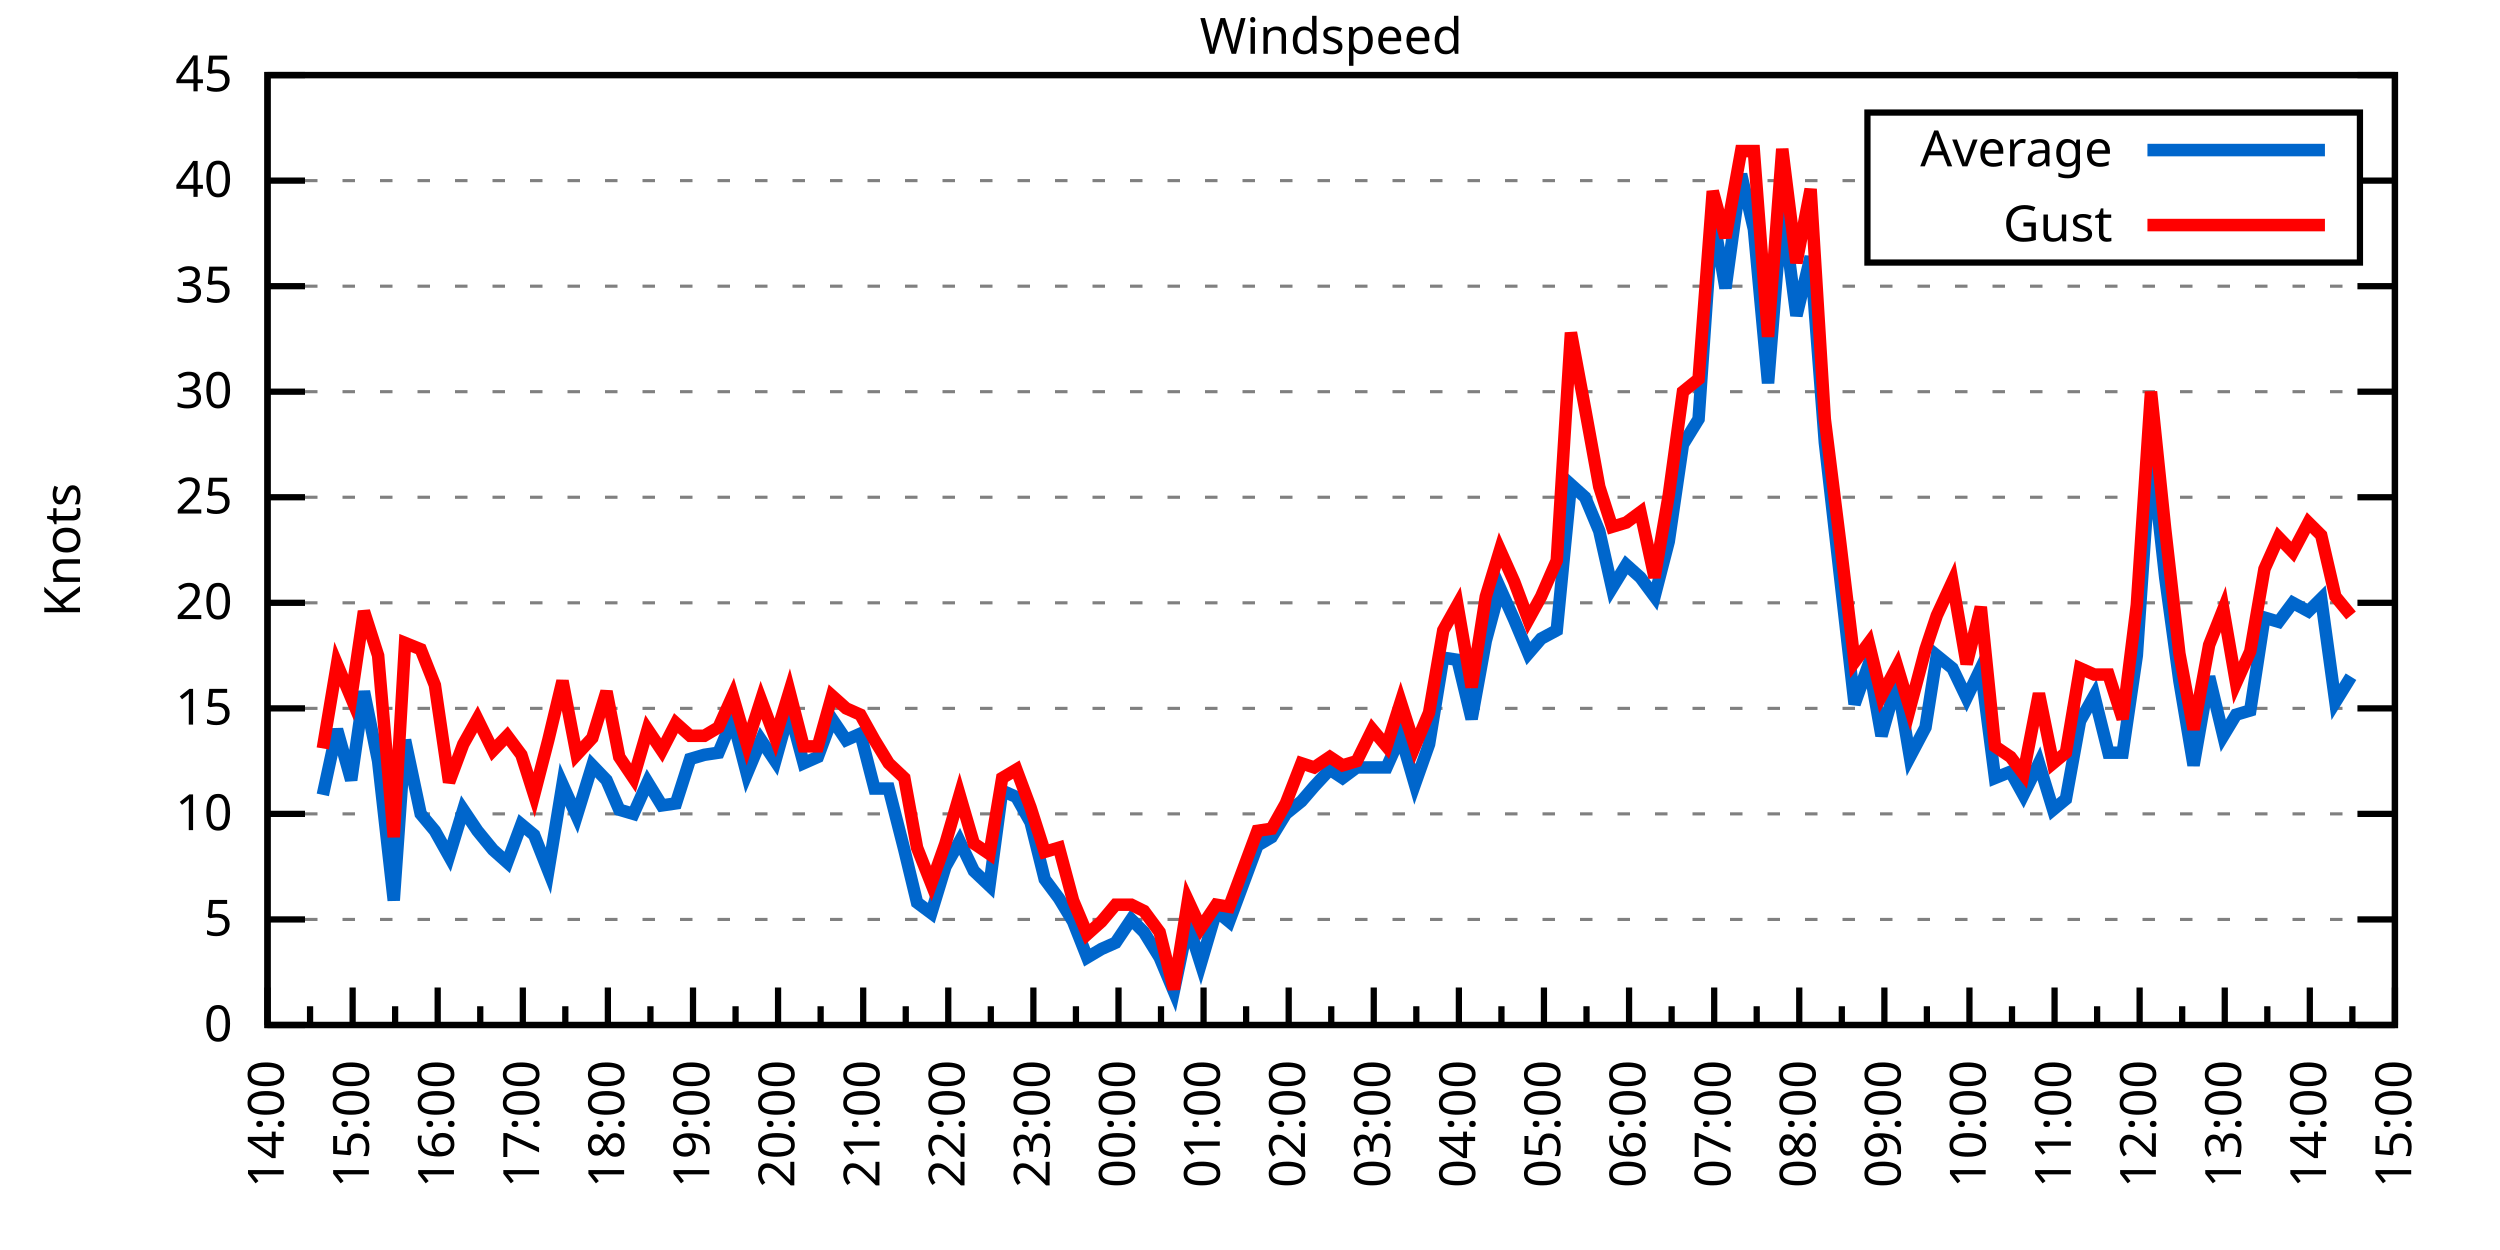
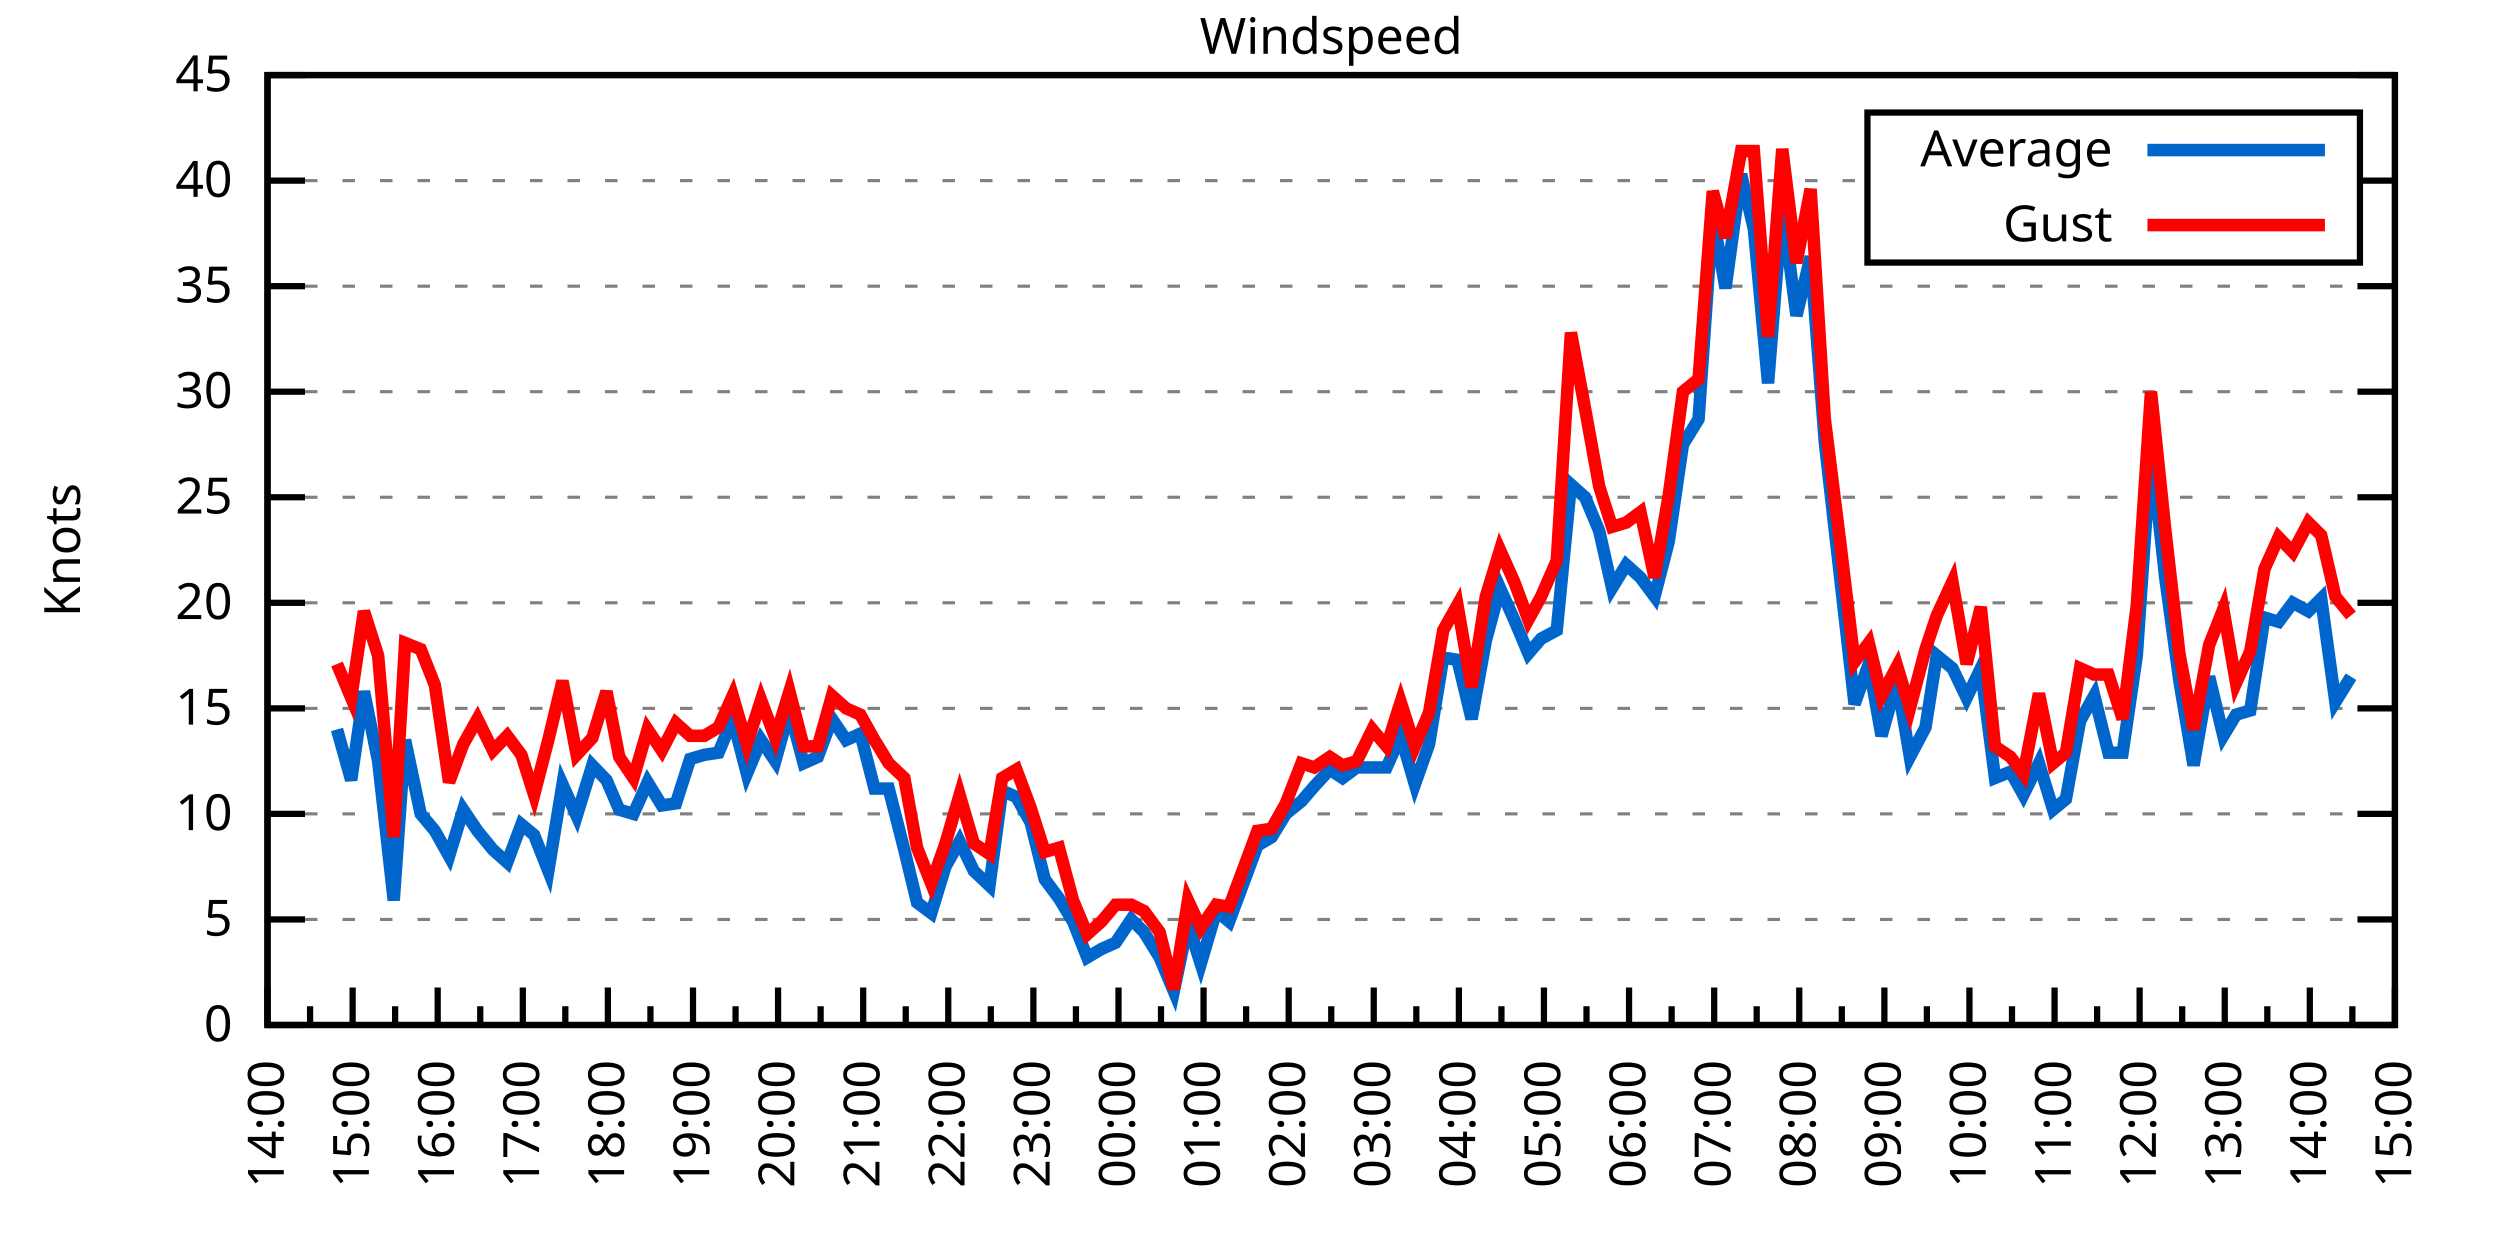
<svg xmlns="http://www.w3.org/2000/svg" xmlns:xlink="http://www.w3.org/1999/xlink" width="400" height="200" viewBox="0 0 400 200">
  <g id="gnuplot_canvas">
    <rect x="0" y="0" width="400" height="200" fill="none" />
    <defs>
      <circle id="gpDot" r="0.5" stroke-width="0.5" stroke="currentColor" />
      <path id="gpPt0" stroke-width="0.333" stroke="currentColor" d="M-1,0 h2 M0,-1 v2" />
      <path id="gpPt1" stroke-width="0.333" stroke="currentColor" d="M-1,-1 L1,1 M1,-1 L-1,1" />
      <path id="gpPt2" stroke-width="0.333" stroke="currentColor" d="M-1,0 L1,0 M0,-1 L0,1 M-1,-1 L1,1 M-1,1 L1,-1" />
      <rect id="gpPt3" stroke-width="0.333" stroke="currentColor" x="-1" y="-1" width="2" height="2" />
      <rect id="gpPt4" stroke-width="0.333" stroke="currentColor" fill="currentColor" x="-1" y="-1" width="2" height="2" />
      <circle id="gpPt5" stroke-width="0.333" stroke="currentColor" cx="0" cy="0" r="1" />
      <use xlink:href="#gpPt5" id="gpPt6" fill="currentColor" stroke="none" />
      <path id="gpPt7" stroke-width="0.333" stroke="currentColor" d="M0,-1.33 L-1.33,0.67 L1.33,0.67 z" />
      <use xlink:href="#gpPt7" id="gpPt8" fill="currentColor" stroke="none" />
      <use xlink:href="#gpPt7" id="gpPt9" stroke="currentColor" transform="rotate(180)" />
      <use xlink:href="#gpPt9" id="gpPt10" fill="currentColor" stroke="none" />
      <use xlink:href="#gpPt3" id="gpPt11" stroke="currentColor" transform="rotate(45)" />
      <use xlink:href="#gpPt11" id="gpPt12" fill="currentColor" stroke="none" />
      <path id="gpPt13" stroke-width="0.333" stroke="currentColor" d="M0,1.330 L1.265,0.411 L0.782,-1.067 L-0.782,-1.076 L-1.265,0.411 z" />
      <use xlink:href="#gpPt13" id="gpPt14" fill="currentColor" stroke="none" />
      <filter id="textbox" filterUnits="objectBoundingBox" x="0" y="0" height="1" width="1">
        <feFlood flood-color="white" flood-opacity="1" result="bgnd" />
        <feComposite in="SourceGraphic" in2="bgnd" operator="atop" />
      </filter>
      <filter id="greybox" filterUnits="objectBoundingBox" x="0" y="0" height="1" width="1">
        <feFlood flood-color="lightgrey" flood-opacity="1" result="grey" />
        <feComposite in="SourceGraphic" in2="grey" operator="atop" />
      </filter>
    </defs>
    <g fill="none" color="white" stroke="currentColor" stroke-width="1.00" stroke-linecap="butt" stroke-linejoin="miter">
</g>
    <g fill="none" color="black" stroke="currentColor" stroke-width="1.00" stroke-linecap="butt" stroke-linejoin="miter">
      <g stroke="none" shape-rendering="crispEdges">
        <polygon fill="rgb(255, 255, 255)" points="42.80,164.00 383.18,164.00 383.18,12.02 42.80,12.02 " />
      </g>
    </g>
    <g fill="none" color="black" stroke="currentColor" stroke-width="1.00" stroke-linecap="butt" stroke-linejoin="miter">
</g>
    <g fill="none" color="black" stroke="black" stroke-width="0.50" stroke-linecap="butt" stroke-linejoin="miter">
</g>
    <g fill="none" color="gray" stroke="currentColor" stroke-width="0.50" stroke-linecap="butt" stroke-linejoin="miter">
      <path stroke="gray" stroke-dasharray="2,4" class="gridline" d="M42.80,164.00 L383.19,164.00  " />
    </g>
    <g fill="none" color="gray" stroke="gray" stroke-width="1.00" stroke-linecap="butt" stroke-linejoin="miter">
</g>
    <g fill="none" color="black" stroke="currentColor" stroke-width="1.00" stroke-linecap="butt" stroke-linejoin="miter">
      <path stroke="black" d="M42.80,164.00 L48.80,164.00 M383.19,164.00 L377.19,164.00  " />
      <g transform="translate(37.20,166.60)" stroke="none" fill="black" font-family="Sans" font-size="8.00" text-anchor="end">
        <text>
          <tspan font-family="Sans"> 0</tspan>
        </text>
      </g>
    </g>
    <g fill="none" color="black" stroke="currentColor" stroke-width="1.00" stroke-linecap="butt" stroke-linejoin="miter">
</g>
    <g fill="none" color="black" stroke="black" stroke-width="0.50" stroke-linecap="butt" stroke-linejoin="miter">
</g>
    <g fill="none" color="gray" stroke="currentColor" stroke-width="0.50" stroke-linecap="butt" stroke-linejoin="miter">
      <path stroke="gray" stroke-dasharray="2,4" class="gridline" d="M42.80,147.11 L383.19,147.11  " />
    </g>
    <g fill="none" color="gray" stroke="gray" stroke-width="1.00" stroke-linecap="butt" stroke-linejoin="miter">
</g>
    <g fill="none" color="black" stroke="currentColor" stroke-width="1.00" stroke-linecap="butt" stroke-linejoin="miter">
      <path stroke="black" d="M42.80,147.11 L48.80,147.11 M383.19,147.11 L377.19,147.11  " />
      <g transform="translate(37.20,149.71)" stroke="none" fill="black" font-family="Sans" font-size="8.00" text-anchor="end">
        <text>
          <tspan font-family="Sans"> 5</tspan>
        </text>
      </g>
    </g>
    <g fill="none" color="black" stroke="currentColor" stroke-width="1.00" stroke-linecap="butt" stroke-linejoin="miter">
</g>
    <g fill="none" color="black" stroke="black" stroke-width="0.50" stroke-linecap="butt" stroke-linejoin="miter">
</g>
    <g fill="none" color="gray" stroke="currentColor" stroke-width="0.50" stroke-linecap="butt" stroke-linejoin="miter">
      <path stroke="gray" stroke-dasharray="2,4" class="gridline" d="M42.80,130.22 L383.19,130.22  " />
    </g>
    <g fill="none" color="gray" stroke="gray" stroke-width="1.00" stroke-linecap="butt" stroke-linejoin="miter">
</g>
    <g fill="none" color="black" stroke="currentColor" stroke-width="1.00" stroke-linecap="butt" stroke-linejoin="miter">
      <path stroke="black" d="M42.80,130.22 L48.80,130.22 M383.19,130.22 L377.19,130.22  " />
      <g transform="translate(37.20,132.82)" stroke="none" fill="black" font-family="Sans" font-size="8.00" text-anchor="end">
        <text>
          <tspan font-family="Sans"> 10</tspan>
        </text>
      </g>
    </g>
    <g fill="none" color="black" stroke="currentColor" stroke-width="1.00" stroke-linecap="butt" stroke-linejoin="miter">
</g>
    <g fill="none" color="black" stroke="black" stroke-width="0.50" stroke-linecap="butt" stroke-linejoin="miter">
</g>
    <g fill="none" color="gray" stroke="currentColor" stroke-width="0.50" stroke-linecap="butt" stroke-linejoin="miter">
      <path stroke="gray" stroke-dasharray="2,4" class="gridline" d="M42.80,113.34 L383.19,113.34  " />
    </g>
    <g fill="none" color="gray" stroke="gray" stroke-width="1.00" stroke-linecap="butt" stroke-linejoin="miter">
</g>
    <g fill="none" color="black" stroke="currentColor" stroke-width="1.00" stroke-linecap="butt" stroke-linejoin="miter">
      <path stroke="black" d="M42.80,113.34 L48.80,113.34 M383.19,113.34 L377.19,113.34  " />
      <g transform="translate(37.20,115.94)" stroke="none" fill="black" font-family="Sans" font-size="8.00" text-anchor="end">
        <text>
          <tspan font-family="Sans"> 15</tspan>
        </text>
      </g>
    </g>
    <g fill="none" color="black" stroke="currentColor" stroke-width="1.00" stroke-linecap="butt" stroke-linejoin="miter">
</g>
    <g fill="none" color="black" stroke="black" stroke-width="0.50" stroke-linecap="butt" stroke-linejoin="miter">
</g>
    <g fill="none" color="gray" stroke="currentColor" stroke-width="0.50" stroke-linecap="butt" stroke-linejoin="miter">
      <path stroke="gray" stroke-dasharray="2,4" class="gridline" d="M42.80,96.45 L383.19,96.45  " />
    </g>
    <g fill="none" color="gray" stroke="gray" stroke-width="1.00" stroke-linecap="butt" stroke-linejoin="miter">
</g>
    <g fill="none" color="black" stroke="currentColor" stroke-width="1.00" stroke-linecap="butt" stroke-linejoin="miter">
      <path stroke="black" d="M42.80,96.45 L48.80,96.45 M383.19,96.45 L377.19,96.45  " />
      <g transform="translate(37.20,99.05)" stroke="none" fill="black" font-family="Sans" font-size="8.00" text-anchor="end">
        <text>
          <tspan font-family="Sans"> 20</tspan>
        </text>
      </g>
    </g>
    <g fill="none" color="black" stroke="currentColor" stroke-width="1.00" stroke-linecap="butt" stroke-linejoin="miter">
</g>
    <g fill="none" color="black" stroke="black" stroke-width="0.50" stroke-linecap="butt" stroke-linejoin="miter">
</g>
    <g fill="none" color="gray" stroke="currentColor" stroke-width="0.50" stroke-linecap="butt" stroke-linejoin="miter">
      <path stroke="gray" stroke-dasharray="2,4" class="gridline" d="M42.80,79.56 L383.19,79.56  " />
    </g>
    <g fill="none" color="gray" stroke="gray" stroke-width="1.00" stroke-linecap="butt" stroke-linejoin="miter">
</g>
    <g fill="none" color="black" stroke="currentColor" stroke-width="1.00" stroke-linecap="butt" stroke-linejoin="miter">
      <path stroke="black" d="M42.80,79.56 L48.80,79.56 M383.19,79.56 L377.19,79.56  " />
      <g transform="translate(37.20,82.16)" stroke="none" fill="black" font-family="Sans" font-size="8.00" text-anchor="end">
        <text>
          <tspan font-family="Sans"> 25</tspan>
        </text>
      </g>
    </g>
    <g fill="none" color="black" stroke="currentColor" stroke-width="1.00" stroke-linecap="butt" stroke-linejoin="miter">
</g>
    <g fill="none" color="black" stroke="black" stroke-width="0.50" stroke-linecap="butt" stroke-linejoin="miter">
</g>
    <g fill="none" color="gray" stroke="currentColor" stroke-width="0.50" stroke-linecap="butt" stroke-linejoin="miter">
      <path stroke="gray" stroke-dasharray="2,4" class="gridline" d="M42.80,62.67 L383.19,62.67  " />
    </g>
    <g fill="none" color="gray" stroke="gray" stroke-width="1.00" stroke-linecap="butt" stroke-linejoin="miter">
</g>
    <g fill="none" color="black" stroke="currentColor" stroke-width="1.00" stroke-linecap="butt" stroke-linejoin="miter">
      <path stroke="black" d="M42.80,62.67 L48.80,62.67 M383.19,62.67 L377.19,62.67  " />
      <g transform="translate(37.20,65.27)" stroke="none" fill="black" font-family="Sans" font-size="8.00" text-anchor="end">
        <text>
          <tspan font-family="Sans"> 30</tspan>
        </text>
      </g>
    </g>
    <g fill="none" color="black" stroke="currentColor" stroke-width="1.00" stroke-linecap="butt" stroke-linejoin="miter">
</g>
    <g fill="none" color="black" stroke="black" stroke-width="0.50" stroke-linecap="butt" stroke-linejoin="miter">
</g>
    <g fill="none" color="gray" stroke="currentColor" stroke-width="0.50" stroke-linecap="butt" stroke-linejoin="miter">
      <path stroke="gray" stroke-dasharray="2,4" class="gridline" d="M42.80,45.79 L383.19,45.79  " />
    </g>
    <g fill="none" color="gray" stroke="gray" stroke-width="1.00" stroke-linecap="butt" stroke-linejoin="miter">
</g>
    <g fill="none" color="black" stroke="currentColor" stroke-width="1.00" stroke-linecap="butt" stroke-linejoin="miter">
      <path stroke="black" d="M42.80,45.79 L48.80,45.79 M383.19,45.79 L377.19,45.79  " />
      <g transform="translate(37.20,48.39)" stroke="none" fill="black" font-family="Sans" font-size="8.00" text-anchor="end">
        <text>
          <tspan font-family="Sans"> 35</tspan>
        </text>
      </g>
    </g>
    <g fill="none" color="black" stroke="currentColor" stroke-width="1.00" stroke-linecap="butt" stroke-linejoin="miter">
</g>
    <g fill="none" color="black" stroke="black" stroke-width="0.50" stroke-linecap="butt" stroke-linejoin="miter">
</g>
    <g fill="none" color="gray" stroke="currentColor" stroke-width="0.50" stroke-linecap="butt" stroke-linejoin="miter">
      <path stroke="gray" stroke-dasharray="2,4" class="gridline" d="M42.80,28.90 L298.79,28.90 M377.59,28.90 L383.19,28.90  " />
    </g>
    <g fill="none" color="gray" stroke="gray" stroke-width="1.00" stroke-linecap="butt" stroke-linejoin="miter">
</g>
    <g fill="none" color="black" stroke="currentColor" stroke-width="1.00" stroke-linecap="butt" stroke-linejoin="miter">
      <path stroke="black" d="M42.80,28.90 L48.80,28.90 M383.19,28.90 L377.19,28.90  " />
      <g transform="translate(37.20,31.50)" stroke="none" fill="black" font-family="Sans" font-size="8.00" text-anchor="end">
        <text>
          <tspan font-family="Sans"> 40</tspan>
        </text>
      </g>
    </g>
    <g fill="none" color="black" stroke="currentColor" stroke-width="1.00" stroke-linecap="butt" stroke-linejoin="miter">
</g>
    <g fill="none" color="black" stroke="black" stroke-width="0.50" stroke-linecap="butt" stroke-linejoin="miter">
</g>
    <g fill="none" color="gray" stroke="currentColor" stroke-width="0.50" stroke-linecap="butt" stroke-linejoin="miter">
      <path stroke="gray" stroke-dasharray="2,4" class="gridline" d="M42.80,12.01 L383.19,12.01  " />
    </g>
    <g fill="none" color="gray" stroke="gray" stroke-width="1.00" stroke-linecap="butt" stroke-linejoin="miter">
</g>
    <g fill="none" color="black" stroke="currentColor" stroke-width="1.00" stroke-linecap="butt" stroke-linejoin="miter">
      <path stroke="black" d="M42.80,12.01 L48.80,12.01 M383.19,12.01 L377.19,12.01  " />
      <g transform="translate(37.20,14.61)" stroke="none" fill="black" font-family="Sans" font-size="8.00" text-anchor="end">
        <text>
          <tspan font-family="Sans"> 45</tspan>
        </text>
      </g>
    </g>
    <g fill="none" color="black" stroke="currentColor" stroke-width="1.00" stroke-linecap="butt" stroke-linejoin="miter">
      <path stroke="black" d="M42.80,164.00 L42.80,158.00  " />
      <g transform="translate(45.40,169.60) rotate(270)" stroke="none" fill="black" font-family="Sans" font-size="8.00" text-anchor="end">
        <text>
          <tspan font-family="Sans">14:00</tspan>
        </text>
      </g>
    </g>
    <g fill="none" color="black" stroke="currentColor" stroke-width="1.00" stroke-linecap="butt" stroke-linejoin="miter">
      <path stroke="black" d="M49.61,164.00 L49.61,161.00 M56.42,164.00 L56.42,158.00  " />
      <g transform="translate(59.02,169.60) rotate(270)" stroke="none" fill="black" font-family="Sans" font-size="8.00" text-anchor="end">
        <text>
          <tspan font-family="Sans">15:00</tspan>
        </text>
      </g>
    </g>
    <g fill="none" color="black" stroke="currentColor" stroke-width="1.00" stroke-linecap="butt" stroke-linejoin="miter">
      <path stroke="black" d="M63.22,164.00 L63.22,161.00 M70.03,164.00 L70.03,158.00  " />
      <g transform="translate(72.63,169.60) rotate(270)" stroke="none" fill="black" font-family="Sans" font-size="8.00" text-anchor="end">
        <text>
          <tspan font-family="Sans">16:00</tspan>
        </text>
      </g>
    </g>
    <g fill="none" color="black" stroke="currentColor" stroke-width="1.00" stroke-linecap="butt" stroke-linejoin="miter">
      <path stroke="black" d="M76.84,164.00 L76.84,161.00 M83.65,164.00 L83.65,158.00  " />
      <g transform="translate(86.25,169.60) rotate(270)" stroke="none" fill="black" font-family="Sans" font-size="8.00" text-anchor="end">
        <text>
          <tspan font-family="Sans">17:00</tspan>
        </text>
      </g>
    </g>
    <g fill="none" color="black" stroke="currentColor" stroke-width="1.00" stroke-linecap="butt" stroke-linejoin="miter">
      <path stroke="black" d="M90.45,164.00 L90.45,161.00 M97.26,164.00 L97.26,158.00  " />
      <g transform="translate(99.86,169.60) rotate(270)" stroke="none" fill="black" font-family="Sans" font-size="8.00" text-anchor="end">
        <text>
          <tspan font-family="Sans">18:00</tspan>
        </text>
      </g>
    </g>
    <g fill="none" color="black" stroke="currentColor" stroke-width="1.00" stroke-linecap="butt" stroke-linejoin="miter">
      <path stroke="black" d="M104.07,164.00 L104.07,161.00 M110.88,164.00 L110.88,158.00  " />
      <g transform="translate(113.48,169.60) rotate(270)" stroke="none" fill="black" font-family="Sans" font-size="8.00" text-anchor="end">
        <text>
          <tspan font-family="Sans">19:00</tspan>
        </text>
      </g>
    </g>
    <g fill="none" color="black" stroke="currentColor" stroke-width="1.00" stroke-linecap="butt" stroke-linejoin="miter">
      <path stroke="black" d="M117.69,164.00 L117.69,161.00 M124.49,164.00 L124.49,158.00  " />
      <g transform="translate(127.09,169.60) rotate(270)" stroke="none" fill="black" font-family="Sans" font-size="8.00" text-anchor="end">
        <text>
          <tspan font-family="Sans">20:00</tspan>
        </text>
      </g>
    </g>
    <g fill="none" color="black" stroke="currentColor" stroke-width="1.00" stroke-linecap="butt" stroke-linejoin="miter">
      <path stroke="black" d="M131.30,164.00 L131.30,161.00 M138.11,164.00 L138.11,158.00  " />
      <g transform="translate(140.71,169.60) rotate(270)" stroke="none" fill="black" font-family="Sans" font-size="8.00" text-anchor="end">
        <text>
          <tspan font-family="Sans">21:00</tspan>
        </text>
      </g>
    </g>
    <g fill="none" color="black" stroke="currentColor" stroke-width="1.00" stroke-linecap="butt" stroke-linejoin="miter">
      <path stroke="black" d="M144.92,164.00 L144.92,161.00 M151.72,164.00 L151.72,158.00  " />
      <g transform="translate(154.32,169.60) rotate(270)" stroke="none" fill="black" font-family="Sans" font-size="8.00" text-anchor="end">
        <text>
          <tspan font-family="Sans">22:00</tspan>
        </text>
      </g>
    </g>
    <g fill="none" color="black" stroke="currentColor" stroke-width="1.00" stroke-linecap="butt" stroke-linejoin="miter">
      <path stroke="black" d="M158.53,164.00 L158.53,161.00 M165.34,164.00 L165.34,158.00  " />
      <g transform="translate(167.94,169.60) rotate(270)" stroke="none" fill="black" font-family="Sans" font-size="8.00" text-anchor="end">
        <text>
          <tspan font-family="Sans">23:00</tspan>
        </text>
      </g>
    </g>
    <g fill="none" color="black" stroke="currentColor" stroke-width="1.00" stroke-linecap="butt" stroke-linejoin="miter">
      <path stroke="black" d="M172.15,164.00 L172.15,161.00 M178.96,164.00 L178.96,158.00  " />
      <g transform="translate(181.56,169.60) rotate(270)" stroke="none" fill="black" font-family="Sans" font-size="8.00" text-anchor="end">
        <text>
          <tspan font-family="Sans">00:00</tspan>
        </text>
      </g>
    </g>
    <g fill="none" color="black" stroke="currentColor" stroke-width="1.00" stroke-linecap="butt" stroke-linejoin="miter">
      <path stroke="black" d="M185.76,164.00 L185.76,161.00 M192.57,164.00 L192.57,158.00  " />
      <g transform="translate(195.17,169.60) rotate(270)" stroke="none" fill="black" font-family="Sans" font-size="8.00" text-anchor="end">
        <text>
          <tspan font-family="Sans">01:00</tspan>
        </text>
      </g>
    </g>
    <g fill="none" color="black" stroke="currentColor" stroke-width="1.00" stroke-linecap="butt" stroke-linejoin="miter">
      <path stroke="black" d="M199.38,164.00 L199.38,161.00 M206.19,164.00 L206.19,158.00  " />
      <g transform="translate(208.79,169.60) rotate(270)" stroke="none" fill="black" font-family="Sans" font-size="8.00" text-anchor="end">
        <text>
          <tspan font-family="Sans">02:00</tspan>
        </text>
      </g>
    </g>
    <g fill="none" color="black" stroke="currentColor" stroke-width="1.00" stroke-linecap="butt" stroke-linejoin="miter">
      <path stroke="black" d="M213.00,164.00 L213.00,161.00 M219.80,164.00 L219.80,158.00  " />
      <g transform="translate(222.40,169.60) rotate(270)" stroke="none" fill="black" font-family="Sans" font-size="8.00" text-anchor="end">
        <text>
          <tspan font-family="Sans">03:00</tspan>
        </text>
      </g>
    </g>
    <g fill="none" color="black" stroke="currentColor" stroke-width="1.00" stroke-linecap="butt" stroke-linejoin="miter">
      <path stroke="black" d="M226.61,164.00 L226.61,161.00 M233.42,164.00 L233.42,158.00  " />
      <g transform="translate(236.02,169.60) rotate(270)" stroke="none" fill="black" font-family="Sans" font-size="8.00" text-anchor="end">
        <text>
          <tspan font-family="Sans">04:00</tspan>
        </text>
      </g>
    </g>
    <g fill="none" color="black" stroke="currentColor" stroke-width="1.00" stroke-linecap="butt" stroke-linejoin="miter">
      <path stroke="black" d="M240.23,164.00 L240.23,161.00 M247.03,164.00 L247.03,158.00  " />
      <g transform="translate(249.63,169.60) rotate(270)" stroke="none" fill="black" font-family="Sans" font-size="8.00" text-anchor="end">
        <text>
          <tspan font-family="Sans">05:00</tspan>
        </text>
      </g>
    </g>
    <g fill="none" color="black" stroke="currentColor" stroke-width="1.00" stroke-linecap="butt" stroke-linejoin="miter">
      <path stroke="black" d="M253.84,164.00 L253.84,161.00 M260.65,164.00 L260.65,158.00  " />
      <g transform="translate(263.25,169.60) rotate(270)" stroke="none" fill="black" font-family="Sans" font-size="8.00" text-anchor="end">
        <text>
          <tspan font-family="Sans">06:00</tspan>
        </text>
      </g>
    </g>
    <g fill="none" color="black" stroke="currentColor" stroke-width="1.00" stroke-linecap="butt" stroke-linejoin="miter">
      <path stroke="black" d="M267.46,164.00 L267.46,161.00 M274.27,164.00 L274.27,158.00  " />
      <g transform="translate(276.87,169.60) rotate(270)" stroke="none" fill="black" font-family="Sans" font-size="8.00" text-anchor="end">
        <text>
          <tspan font-family="Sans">07:00</tspan>
        </text>
      </g>
    </g>
    <g fill="none" color="black" stroke="currentColor" stroke-width="1.00" stroke-linecap="butt" stroke-linejoin="miter">
      <path stroke="black" d="M281.07,164.00 L281.07,161.00 M287.88,164.00 L287.88,158.00  " />
      <g transform="translate(290.48,169.60) rotate(270)" stroke="none" fill="black" font-family="Sans" font-size="8.00" text-anchor="end">
        <text>
          <tspan font-family="Sans">08:00</tspan>
        </text>
      </g>
    </g>
    <g fill="none" color="black" stroke="currentColor" stroke-width="1.00" stroke-linecap="butt" stroke-linejoin="miter">
      <path stroke="black" d="M294.69,164.00 L294.69,161.00 M301.50,164.00 L301.50,158.00  " />
      <g transform="translate(304.10,169.60) rotate(270)" stroke="none" fill="black" font-family="Sans" font-size="8.00" text-anchor="end">
        <text>
          <tspan font-family="Sans">09:00</tspan>
        </text>
      </g>
    </g>
    <g fill="none" color="black" stroke="currentColor" stroke-width="1.00" stroke-linecap="butt" stroke-linejoin="miter">
      <path stroke="black" d="M308.30,164.00 L308.30,161.00 M315.11,164.00 L315.11,158.00  " />
      <g transform="translate(317.71,169.60) rotate(270)" stroke="none" fill="black" font-family="Sans" font-size="8.00" text-anchor="end">
        <text>
          <tspan font-family="Sans">10:00</tspan>
        </text>
      </g>
    </g>
    <g fill="none" color="black" stroke="currentColor" stroke-width="1.00" stroke-linecap="butt" stroke-linejoin="miter">
      <path stroke="black" d="M321.92,164.00 L321.92,161.00 M328.73,164.00 L328.73,158.00  " />
      <g transform="translate(331.33,169.60) rotate(270)" stroke="none" fill="black" font-family="Sans" font-size="8.00" text-anchor="end">
        <text>
          <tspan font-family="Sans">11:00</tspan>
        </text>
      </g>
    </g>
    <g fill="none" color="black" stroke="currentColor" stroke-width="1.00" stroke-linecap="butt" stroke-linejoin="miter">
      <path stroke="black" d="M335.54,164.00 L335.54,161.00 M342.34,164.00 L342.34,158.00  " />
      <g transform="translate(344.94,169.60) rotate(270)" stroke="none" fill="black" font-family="Sans" font-size="8.00" text-anchor="end">
        <text>
          <tspan font-family="Sans">12:00</tspan>
        </text>
      </g>
    </g>
    <g fill="none" color="black" stroke="currentColor" stroke-width="1.00" stroke-linecap="butt" stroke-linejoin="miter">
      <path stroke="black" d="M349.15,164.00 L349.15,161.00 M355.96,164.00 L355.96,158.00  " />
      <g transform="translate(358.56,169.60) rotate(270)" stroke="none" fill="black" font-family="Sans" font-size="8.00" text-anchor="end">
        <text>
          <tspan font-family="Sans">13:00</tspan>
        </text>
      </g>
    </g>
    <g fill="none" color="black" stroke="currentColor" stroke-width="1.00" stroke-linecap="butt" stroke-linejoin="miter">
      <path stroke="black" d="M362.77,164.00 L362.77,161.00 M369.57,164.00 L369.57,158.00  " />
      <g transform="translate(372.17,169.60) rotate(270)" stroke="none" fill="black" font-family="Sans" font-size="8.00" text-anchor="end">
        <text>
          <tspan font-family="Sans">14:00</tspan>
        </text>
      </g>
    </g>
    <g fill="none" color="black" stroke="currentColor" stroke-width="1.00" stroke-linecap="butt" stroke-linejoin="miter">
      <path stroke="black" d="M376.38,164.00 L376.38,161.00 M383.19,164.00 L383.19,158.00  " />
      <g transform="translate(385.79,169.60) rotate(270)" stroke="none" fill="black" font-family="Sans" font-size="8.00" text-anchor="end">
        <text>
          <tspan font-family="Sans">15:00</tspan>
        </text>
      </g>
    </g>
    <g fill="none" color="black" stroke="currentColor" stroke-width="1.00" stroke-linecap="butt" stroke-linejoin="miter">
</g>
    <g fill="none" color="black" stroke="currentColor" stroke-width="1.00" stroke-linecap="butt" stroke-linejoin="miter">
      <path stroke="black" d="M42.80,12.01 L42.80,164.00 L383.19,164.00 L383.19,12.01 L42.80,12.01 Z  " />
    </g>
    <g fill="none" color="black" stroke="currentColor" stroke-width="1.00" stroke-linecap="butt" stroke-linejoin="miter">
      <g transform="translate(12.80,88.01) rotate(270)" stroke="none" fill="black" font-family="Sans" font-size="8.00" text-anchor="middle">
        <text>
          <tspan font-family="Sans">Knots</tspan>
        </text>
      </g>
    </g>
    <g fill="none" color="black" stroke="currentColor" stroke-width="1.00" stroke-linecap="butt" stroke-linejoin="miter">
</g>
    <g fill="none" color="black" stroke="currentColor" stroke-width="1.00" stroke-linecap="butt" stroke-linejoin="miter">
      <path stroke="black" d="M298.79,42.01 L298.79,18.01 L377.59,18.01 L377.59,42.01 L298.79,42.01 Z  " />
    </g>
    <g id="Windspeed_plot_1">
      <g fill="none" color="white" stroke="black" stroke-width="2.00" stroke-linecap="butt" stroke-linejoin="miter">
</g>
      <g fill="none" color="black" stroke="currentColor" stroke-width="2.00" stroke-linecap="butt" stroke-linejoin="miter">
        <g transform="translate(337.99,26.61)" stroke="none" fill="black" font-family="Sans" font-size="8.00" text-anchor="end">
          <text>
            <tspan font-family="Sans">Average</tspan>
          </text>
        </g>
      </g>
      <g fill="none" color="black" stroke="currentColor" stroke-width="2.00" stroke-linecap="butt" stroke-linejoin="miter">
-         <path stroke="rgb(  0, 102, 204)" d="M343.59,24.01 L371.99,24.01 M51.65,127.18 L53.92,116.71 L56.19,124.82 L58.23,110.63 L60.50,121.78 L63.00,144.07   L64.81,118.40 L67.31,130.22 L69.58,132.93 L71.85,136.98 L74.12,129.55 L76.39,132.93 L78.88,135.97 L81.15,137.99   L83.42,131.91 L85.46,133.60 L87.73,139.34 L90.00,125.50 L92.27,130.56 L94.77,122.46 L97.04,124.82 L99.08,129.55   L101.35,130.22 L103.62,125.16 L105.89,128.87 L108.15,128.54 L110.42,121.44 L112.69,120.77 L114.96,120.43 L117.23,115.03   L119.50,123.81 L121.77,118.40 L124.04,121.78 L126.31,113.67 L128.58,122.12 L130.85,121.11 L133.12,115.03 L135.39,118.40   L137.66,117.39 L139.92,126.17 L142.19,126.17 L144.69,135.97 L146.73,144.41 L149.00,146.10 L151.27,138.67 L153.54,134.62   L155.81,139.34 L158.31,141.71 L160.35,126.51 L162.62,127.52 L164.89,131.58 L167.16,140.69 L169.43,143.73 L171.69,147.45   L173.96,153.19 L176.23,151.84 L178.50,150.83 L181.00,147.11 L183.04,149.14 L185.54,153.19 L187.81,158.60 L190.08,147.79   L192.12,154.21 L194.61,145.76 L196.66,147.45 L201.19,135.29 L203.46,133.94 L205.73,130.22 L208.23,128.20 L210.27,125.83   L212.77,123.13 L214.81,124.48 L217.08,122.79 L219.58,122.79 L221.85,122.79 L224.11,117.73 L226.38,125.50 L228.65,119.08   L230.92,105.23 L233.19,105.57 L235.46,115.03 L237.73,102.53 L240.00,94.08 L242.27,99.15 L244.54,104.56 L246.58,102.19   L249.08,100.84 L251.35,77.53 L253.61,79.56 L255.88,84.97 L257.93,94.08 L260.20,90.37 L262.47,92.40 L264.73,95.44   L267.00,86.65 L269.27,71.12 L271.77,67.06 L274.04,34.30 L276.08,46.12 L278.58,27.88 L280.62,36.67 L282.89,61.32   L285.16,32.95 L287.43,50.51 L289.70,41.06 L291.97,70.78 L294.46,92.73 L296.73,112.66 L299.00,106.24 L301.04,117.73   L303.54,108.95 L305.58,121.11 L308.08,116.38 L309.89,104.89 L312.39,106.92 L314.66,111.65 L316.93,106.92 L319.20,124.48   L321.69,123.47 L323.74,127.18 L326.23,122.12 L328.50,129.55 L330.54,127.86 L332.81,115.36 L335.08,111.31 L337.35,120.43   L339.62,120.43 L341.89,104.89 L344.16,71.79 L346.43,92.40 L348.70,108.95 L350.97,122.46 L353.46,108.27 L355.73,117.73   L357.77,114.35 L360.04,113.67 L362.31,98.81 L364.58,99.49 L366.85,96.45 L369.35,97.80 L371.39,95.77 L373.66,112.32   L376.16,108.27  " />
+         <path stroke="rgb(  0, 102, 204)" d="M343.59,24.01 L371.99,24.01 M53.92,116.71 L56.19,124.82 L58.23,110.63 L60.50,121.78 L63.00,144.07 L64.81,118.40   L67.31,130.22 L69.58,132.93 L71.85,136.98 L74.12,129.55 L76.39,132.93 L78.88,135.97 L81.15,137.99 L83.42,131.91   L85.46,133.60 L87.73,139.34 L90.00,125.50 L92.27,130.56 L94.77,122.46 L97.04,124.82 L99.08,129.55 L101.35,130.22   L103.62,125.16 L105.89,128.87 L108.15,128.54 L110.42,121.44 L112.69,120.77 L114.96,120.43 L117.23,115.03 L119.50,123.81   L121.77,118.40 L124.04,121.78 L126.31,113.67 L128.58,122.12 L130.85,121.11 L133.12,115.03 L135.39,118.40 L137.66,117.39   L139.92,126.17 L142.19,126.17 L144.69,135.97 L146.73,144.41 L149.00,146.10 L151.27,138.67 L153.54,134.62 L155.81,139.34   L158.31,141.71 L160.35,126.51 L162.62,127.52 L164.89,131.58 L167.16,140.69 L169.43,143.73 L171.69,147.45 L173.96,153.19   L176.23,151.84 L178.50,150.83 L181.00,147.11 L183.04,149.14 L185.54,153.19 L187.81,158.60 L190.08,147.79 L192.12,154.21   L194.61,145.76 L196.66,147.45 L201.19,135.29 L203.46,133.94 L205.73,130.22 L208.23,128.20 L210.27,125.83 L212.77,123.13   L214.81,124.48 L217.08,122.79 L219.58,122.79 L221.85,122.79 L224.11,117.73 L226.38,125.50 L228.65,119.08 L230.92,105.23   L233.19,105.57 L235.46,115.03 L237.73,102.53 L240.00,94.08 L242.27,99.15 L244.54,104.56 L246.58,102.19 L249.08,100.84   L251.35,77.53 L253.61,79.56 L255.88,84.97 L257.93,94.08 L260.20,90.37 L262.47,92.40 L264.73,95.44 L267.00,86.65   L269.27,71.12 L271.77,67.06 L274.04,34.30 L276.08,46.12 L278.58,27.88 L280.62,36.67 L282.89,61.32 L285.16,32.95   L287.43,50.51 L289.70,41.06 L291.97,70.78 L294.46,92.73 L296.73,112.66 L299.00,106.24 L301.04,117.73 L303.54,108.95   L305.58,121.11 L308.08,116.38 L309.89,104.89 L312.39,106.92 L314.66,111.65 L316.93,106.92 L319.20,124.48 L321.69,123.47   L323.74,127.18 L326.23,122.12 L328.50,129.55 L330.54,127.86 L332.81,115.36 L335.08,111.31 L337.35,120.43 L339.62,120.43   L341.89,104.89 L344.16,71.79 L346.43,92.40 L348.70,108.95 L350.97,122.46 L353.46,108.27 L355.73,117.73 L357.77,114.35   L360.04,113.67 L362.31,98.81 L364.58,99.49 L366.85,96.45 L369.35,97.80 L371.39,95.77 L373.66,112.32 L376.16,108.27    " />
      </g>
    </g>
    <g id="Windspeed_plot_2">
      <g fill="none" color="black" stroke="currentColor" stroke-width="2.00" stroke-linecap="butt" stroke-linejoin="miter">
        <g transform="translate(337.99,38.61)" stroke="none" fill="black" font-family="Sans" font-size="8.00" text-anchor="end">
          <text>
            <tspan font-family="Sans">Gust</tspan>
          </text>
        </g>
      </g>
      <g fill="none" color="black" stroke="currentColor" stroke-width="2.00" stroke-linecap="butt" stroke-linejoin="miter">
-         <path stroke="rgb(255,   0,   0)" d="M343.59,36.01 L371.99,36.01 M51.65,119.75 L53.92,106.24 L56.19,111.65 L58.23,97.80 L60.50,104.89 L63.00,133.94   L64.81,102.87 L67.31,103.88 L69.58,109.62 L71.85,125.16 L74.12,119.08 L76.39,115.03 L78.88,120.09 L81.15,117.73   L83.42,120.77 L85.46,127.18 L87.73,118.40 L90.00,108.95 L92.27,120.77 L94.77,118.07 L97.04,110.63 L99.08,121.11   L101.35,124.48 L103.62,116.71 L105.89,120.09 L108.15,115.70 L110.42,117.73 L112.69,117.73 L114.96,116.38 L117.23,111.31   L119.50,119.08 L121.77,111.99 L124.04,118.07 L126.31,110.63 L128.58,119.42 L130.85,119.42 L133.12,111.31 L135.39,113.34   L137.66,114.35 L139.92,118.40 L142.19,122.12 L144.69,124.48 L146.73,135.63 L149.00,141.37 L151.27,134.95 L153.54,127.18   L155.81,134.95 L158.31,136.64 L160.35,124.48 L162.62,123.13 L164.89,129.21 L167.16,136.30 L169.43,135.63 L171.69,144.07   L173.96,149.48 L176.23,147.45 L178.50,144.75 L181.00,144.75 L183.04,145.76 L185.54,149.14 L187.81,158.26 L190.08,144.07   L192.12,148.46 L194.61,144.75 L196.66,145.09 L201.19,132.93 L203.46,132.59 L205.73,128.54 L208.23,122.12 L210.27,122.79   L212.77,121.11 L214.81,122.46 L217.08,121.78 L219.58,116.71 L221.85,119.42 L224.11,112.32 L226.38,119.42 L228.65,114.01   L230.92,100.84 L233.19,96.79 L235.46,109.96 L237.73,95.44 L240.00,88.00 L242.27,93.07 L244.54,99.15 L246.58,95.44   L249.08,89.69 L251.35,53.22 L253.61,65.38 L255.88,77.87 L257.93,84.29 L260.20,83.61 L262.47,81.93 L264.73,92.40   L267.00,79.22 L269.27,62.67 L271.77,60.65 L274.04,30.59 L276.08,38.02 L278.58,24.17 L280.62,24.17 L282.89,53.89   L285.16,23.83 L287.43,42.07 L289.70,30.25 L291.97,67.06 L294.46,86.99 L296.73,105.91 L299.00,102.87 L301.04,111.31   L303.54,106.58 L305.58,113.34 L308.08,103.88 L309.89,98.48 L312.39,93.07 L314.66,106.24 L316.93,97.12 L319.20,119.42   L321.69,121.11 L323.74,123.81 L326.23,110.97 L328.50,122.12 L330.54,120.43 L332.81,106.92 L335.08,107.93 L337.35,107.93   L339.62,115.03 L341.89,96.79 L344.16,62.67 L346.43,84.63 L348.70,104.56 L350.97,116.71 L353.46,103.20 L355.73,97.46   L357.77,109.28 L360.04,104.22 L362.31,91.04 L364.58,85.98 L366.85,88.34 L369.35,83.61 L371.39,85.64 L373.66,95.44   L376.16,98.48  " />
+         <path stroke="rgb(255,   0,   0)" d="M343.59,36.01 L371.99,36.01 M53.92,106.24 L56.19,111.65 L58.23,97.80 L60.50,104.89 L63.00,133.94 L64.81,102.87   L67.31,103.88 L69.58,109.62 L71.85,125.16 L74.12,119.08 L76.39,115.03 L78.88,120.09 L81.15,117.73 L83.42,120.77   L85.46,127.18 L87.73,118.40 L90.00,108.95 L92.27,120.77 L94.77,118.07 L97.04,110.63 L99.08,121.11 L101.35,124.48   L103.62,116.71 L105.89,120.09 L108.15,115.70 L110.42,117.73 L112.69,117.73 L114.96,116.38 L117.23,111.31 L119.50,119.08   L121.77,111.99 L124.04,118.07 L126.31,110.63 L128.58,119.42 L130.85,119.42 L133.12,111.31 L135.39,113.34 L137.66,114.35   L139.92,118.40 L142.19,122.12 L144.69,124.48 L146.73,135.63 L149.00,141.37 L151.27,134.95 L153.54,127.18 L155.81,134.95   L158.31,136.64 L160.35,124.48 L162.62,123.13 L164.89,129.21 L167.16,136.30 L169.43,135.63 L171.69,144.07 L173.96,149.48   L176.23,147.45 L178.50,144.75 L181.00,144.75 L183.04,145.76 L185.54,149.14 L187.81,158.26 L190.08,144.07 L192.12,148.46   L194.61,144.75 L196.66,145.09 L201.19,132.93 L203.46,132.59 L205.73,128.54 L208.23,122.12 L210.27,122.79 L212.77,121.11   L214.81,122.46 L217.08,121.78 L219.58,116.71 L221.85,119.42 L224.11,112.32 L226.38,119.42 L228.65,114.01 L230.92,100.84   L233.19,96.79 L235.46,109.96 L237.73,95.44 L240.00,88.00 L242.27,93.07 L244.54,99.15 L246.58,95.44 L249.08,89.69   L251.35,53.22 L253.61,65.38 L255.88,77.87 L257.93,84.29 L260.20,83.61 L262.47,81.93 L264.73,92.40 L267.00,79.22   L269.27,62.67 L271.77,60.65 L274.04,30.59 L276.08,38.02 L278.58,24.17 L280.62,24.17 L282.89,53.89 L285.16,23.83   L287.43,42.07 L289.70,30.25 L291.97,67.06 L294.46,86.99 L296.73,105.91 L299.00,102.87 L301.04,111.31 L303.54,106.58   L305.58,113.34 L308.08,103.88 L309.89,98.48 L312.39,93.07 L314.66,106.24 L316.93,97.12 L319.20,119.42 L321.69,121.11   L323.74,123.81 L326.23,110.97 L328.50,122.12 L330.54,120.43 L332.81,106.92 L335.08,107.93 L337.35,107.93 L339.62,115.03   L341.89,96.79 L344.16,62.67 L346.43,84.63 L348.70,104.56 L350.97,116.71 L353.46,103.20 L355.73,97.46 L357.77,109.28   L360.04,104.22 L362.31,91.04 L364.58,85.98 L366.85,88.34 L369.35,83.61 L371.39,85.64 L373.66,95.44 L376.16,98.48    " />
      </g>
    </g>
    <g fill="none" color="black" stroke="currentColor" stroke-width="2.00" stroke-linecap="butt" stroke-linejoin="miter">
</g>
    <g fill="none" color="black" stroke="black" stroke-width="1.00" stroke-linecap="butt" stroke-linejoin="miter">
</g>
    <g fill="none" color="black" stroke="currentColor" stroke-width="1.00" stroke-linecap="butt" stroke-linejoin="miter">
      <path stroke="black" d="M42.80,12.01 L42.80,164.00 L383.19,164.00 L383.19,12.01 L42.80,12.01 Z  " />
    </g>
    <g fill="none" color="black" stroke="currentColor" stroke-width="1.00" stroke-linecap="butt" stroke-linejoin="miter">
      <g transform="translate(212.99,8.61)" stroke="none" fill="black" font-family="Sans" font-size="8.00" text-anchor="middle">
        <text>
          <tspan font-family="Sans">Windspeed</tspan>
        </text>
      </g>
    </g>
    <g fill="none" color="black" stroke="currentColor" stroke-width="1.00" stroke-linecap="butt" stroke-linejoin="miter">
</g>
  </g>
</svg>
